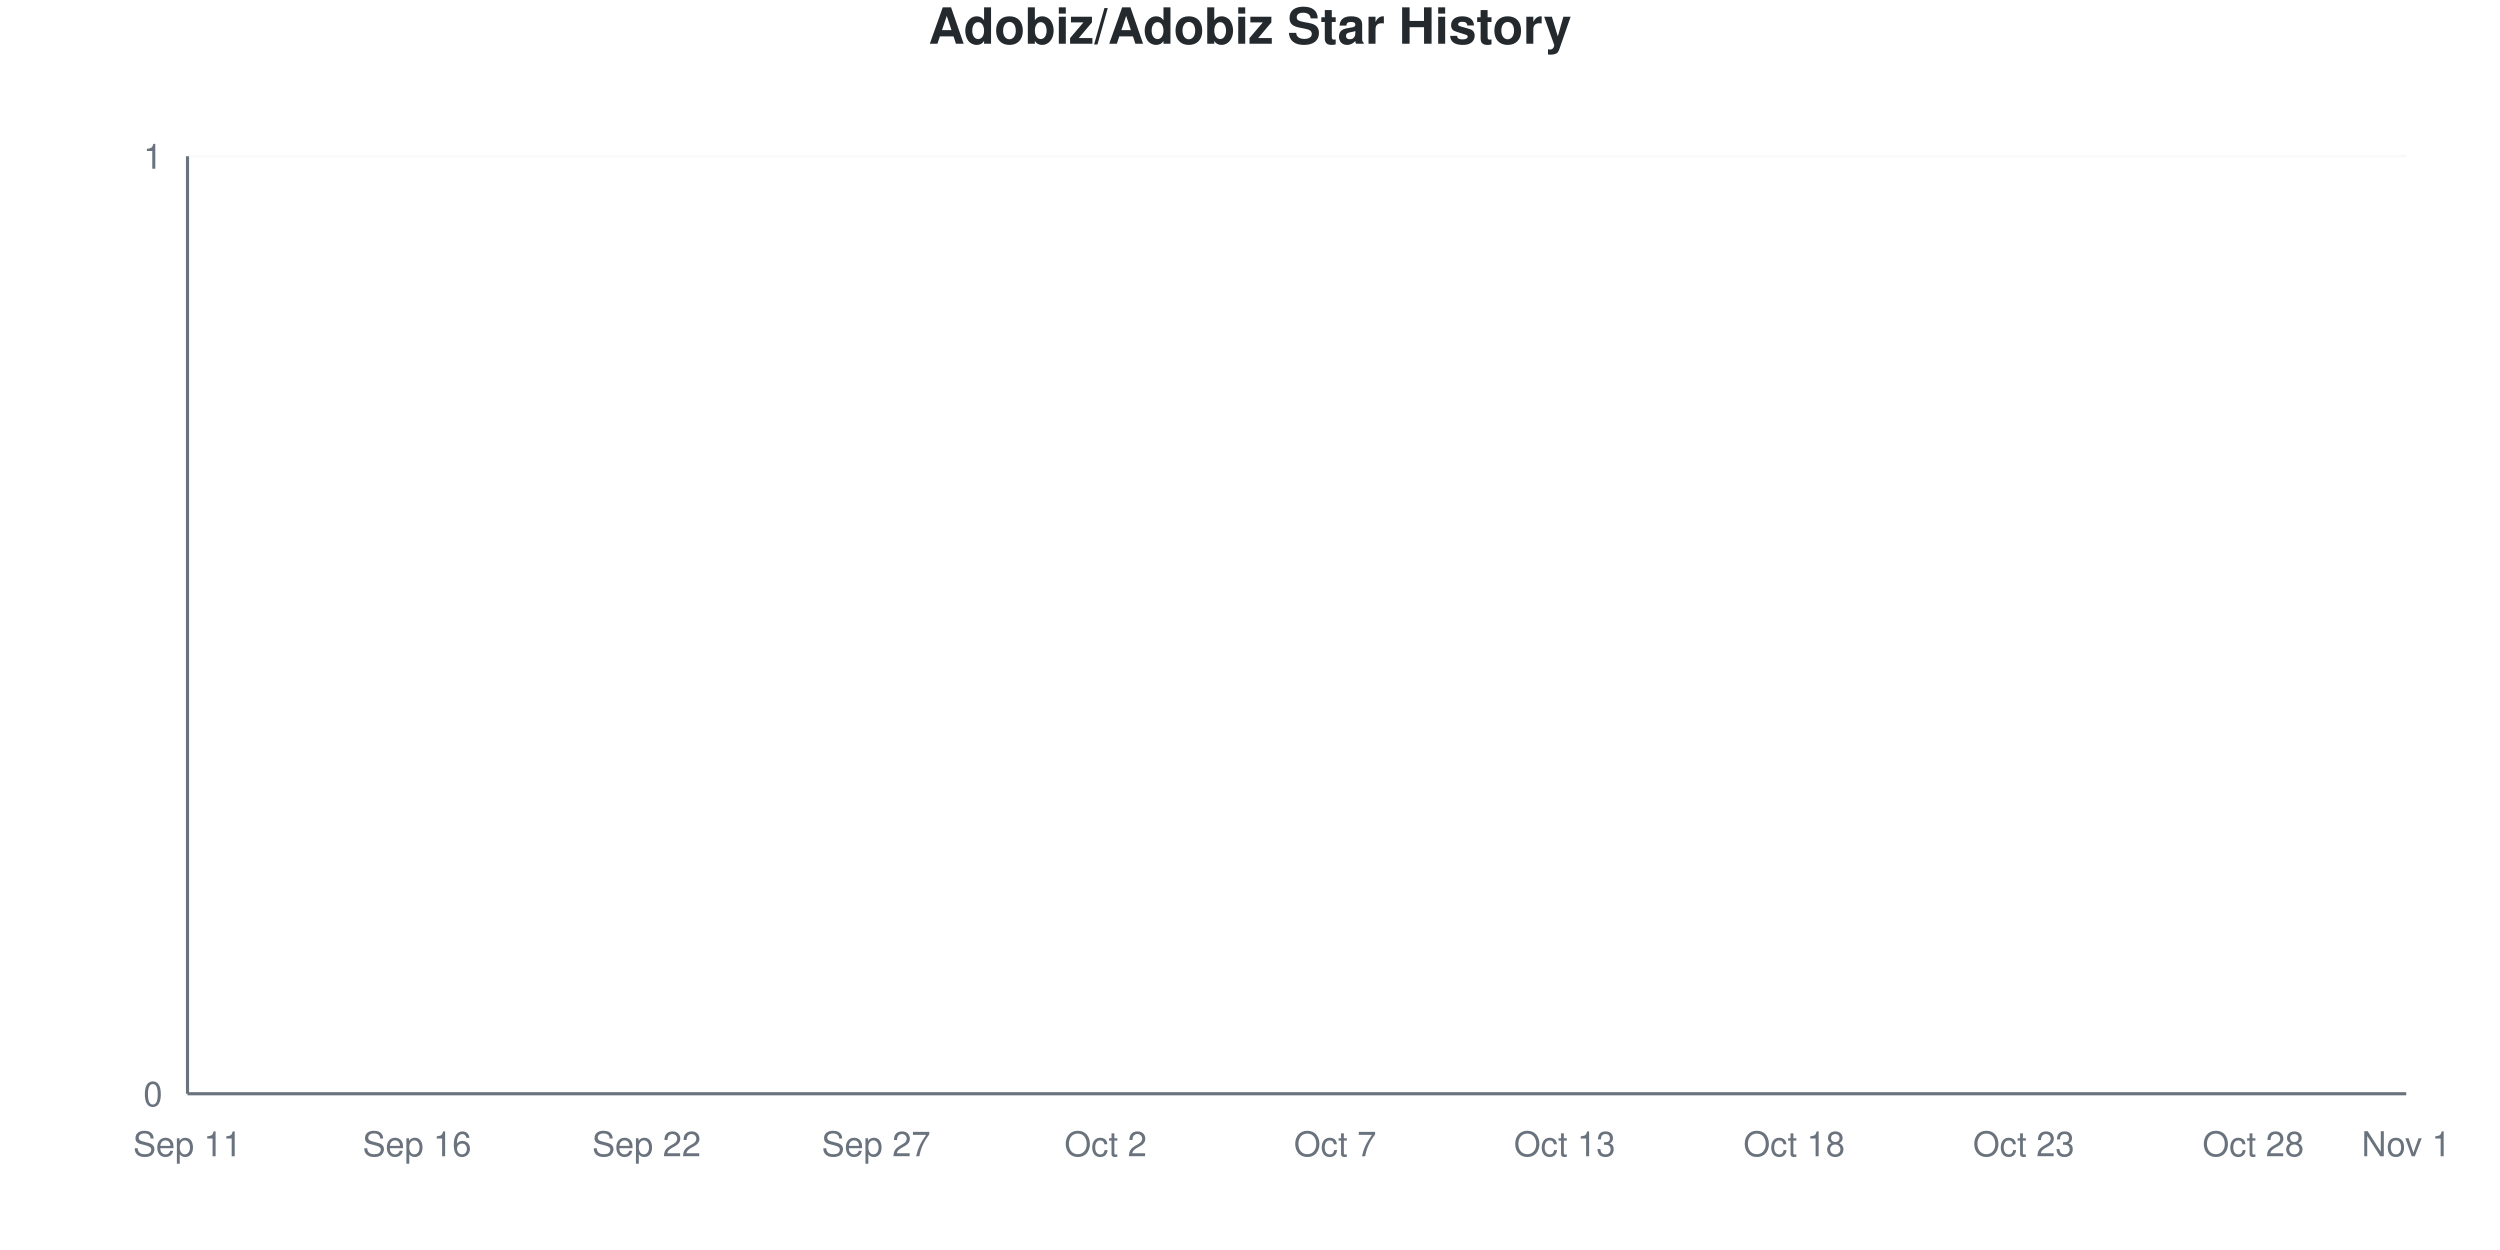
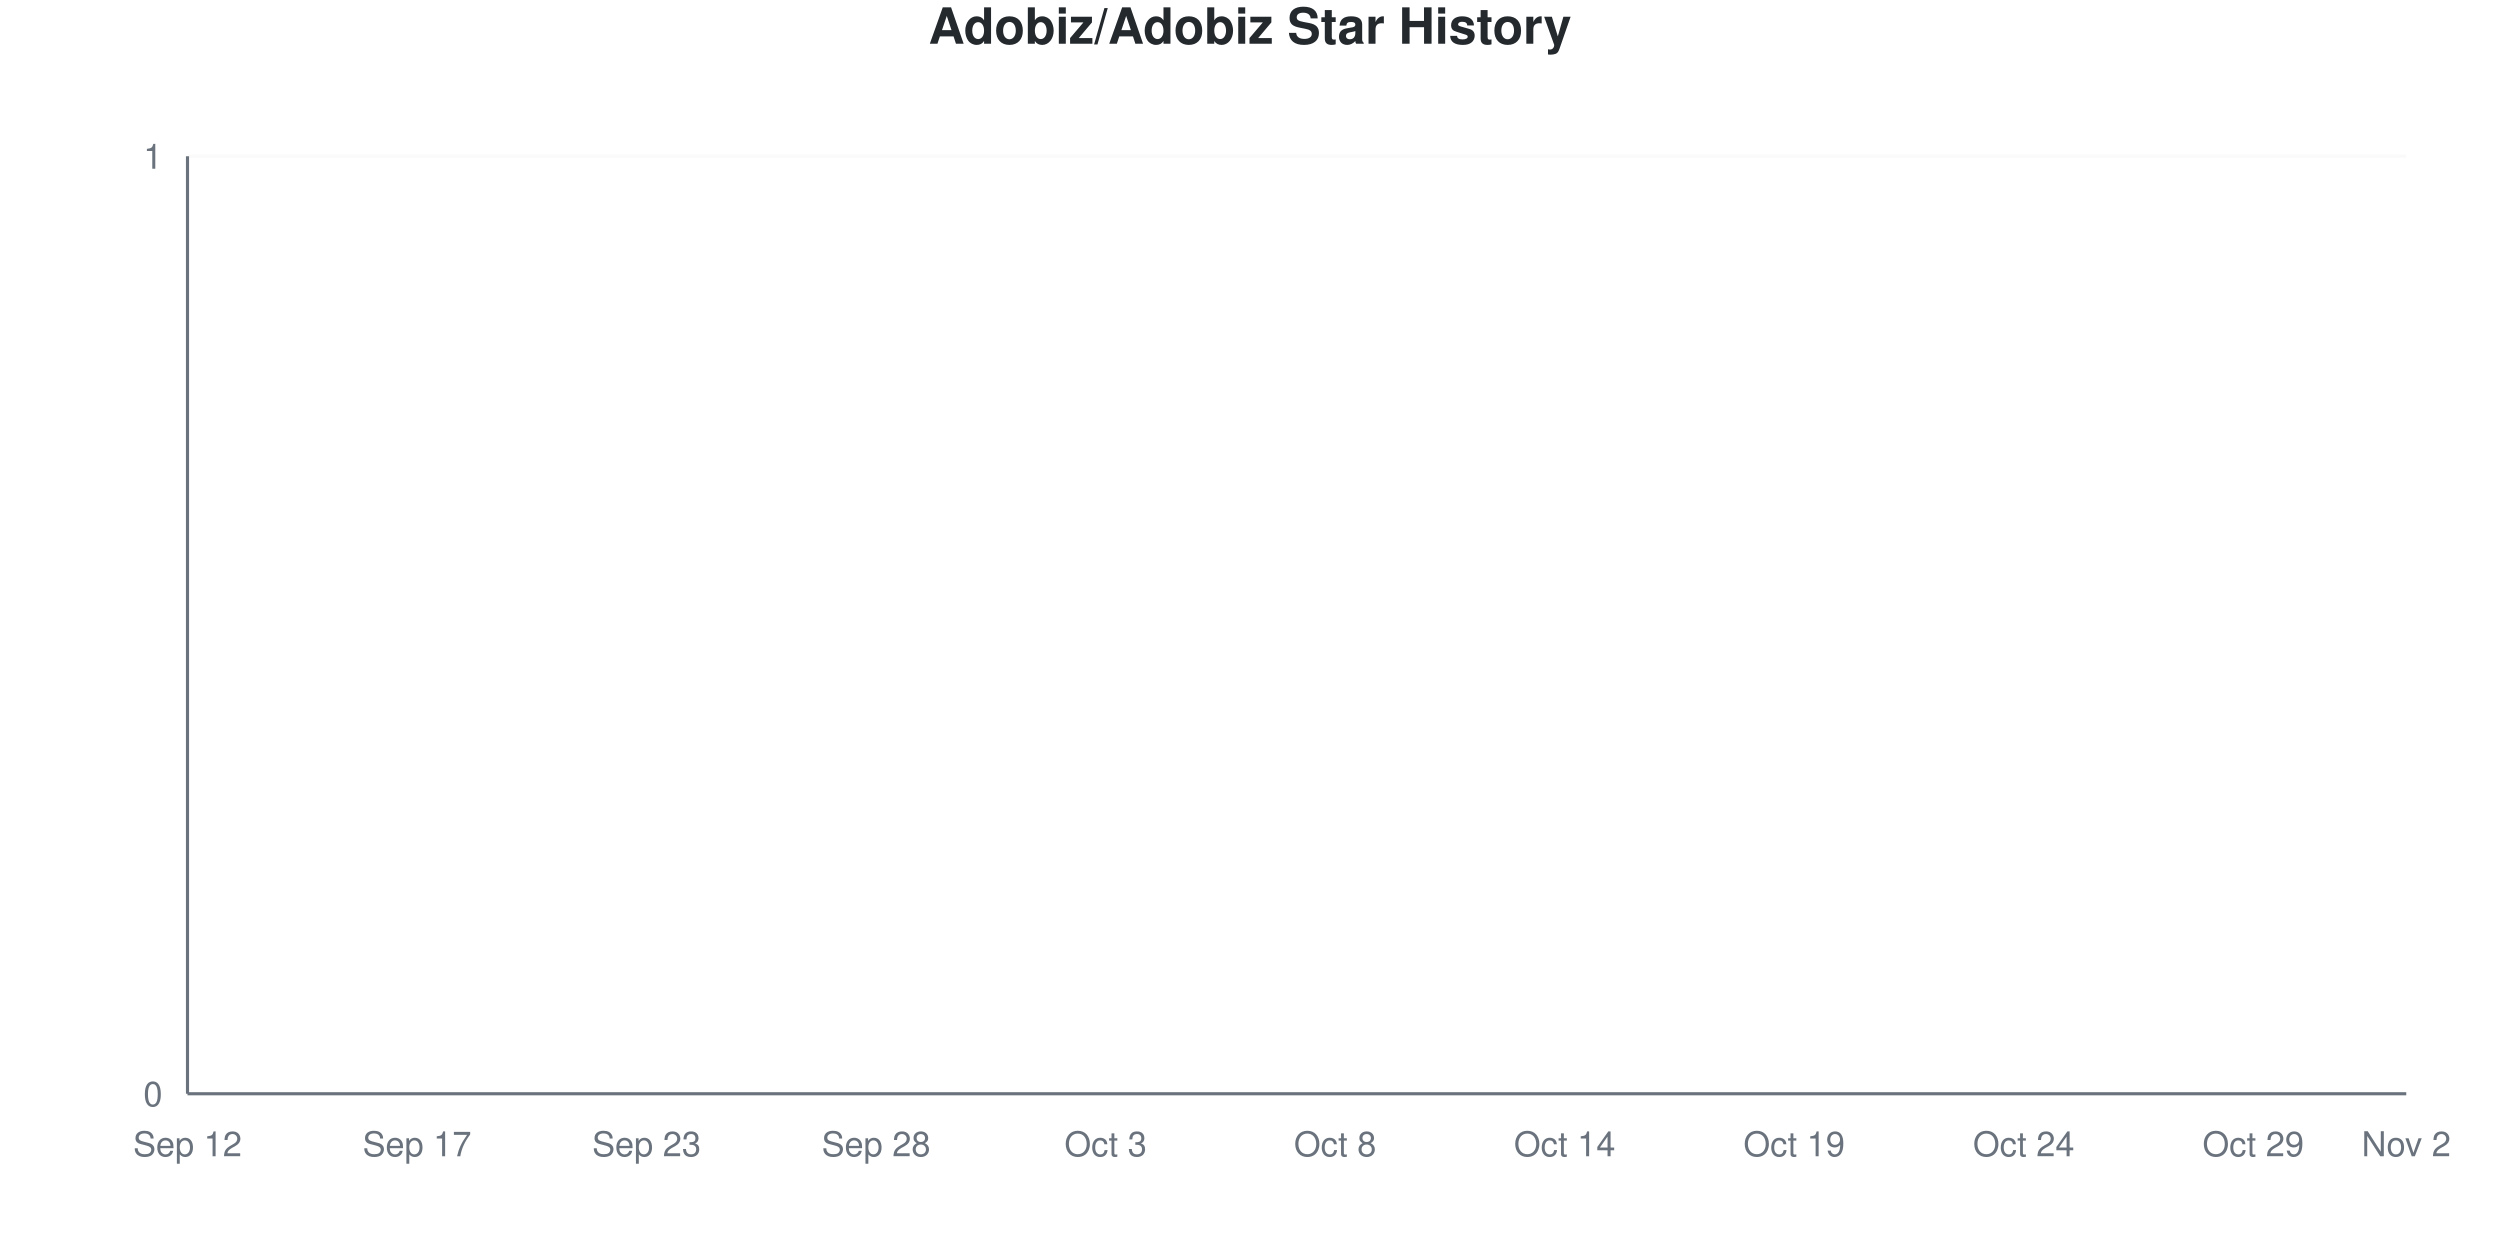
<svg xmlns="http://www.w3.org/2000/svg" viewBox="0 0 800 400" width="800" height="400">
  <style>
    @keyframes drawLine {
      to { stroke-dashoffset: 0; }
    }
    @keyframes fadeInPoint {
      from { opacity: 0; }
      to { opacity: 1; }
    }
    .data-line-0 {
      stroke-dasharray: 1065;
      stroke-dashoffset: 1065;
      animation: drawLine 2s ease-out forwards;
    }
    .data-point {
      opacity: 0;
      animation: fadeInPoint 0.5s ease-out forwards;
    }
    .chart-bg { fill: #fff; }
    .chart-text { fill: #24292e; }
    .chart-muted { fill: #6a737d; }
    .chart-grid { stroke: #eee; }
    .chart-axis { stroke: #6a737d; }
    @media (prefers-color-scheme: dark) {
      .chart-bg { fill: #0d1117; }
      .chart-text { fill: #e6edf3; }
      .chart-muted { fill: #8b949e; }
      .chart-grid { stroke: #21262d; }
      .chart-axis { stroke: #8b949e; }
    }
  </style>
  <rect width="800" height="400" class="chart-bg" />
  <text x="400" y="14" text-anchor="middle" class="chart-text" font-size="16" font-weight="bold" font-family="-apple-system, BlinkMacSystemFont, 'Segoe UI', Helvetica, Arial, sans-serif">Adobiz/Adobiz Star History</text>
  <g class="grid">
    <line x1="60" y1="350" x2="770" y2="350" class="chart-grid" stroke-opacity="0.3" />
    <text x="52" y="354" text-anchor="end" class="chart-muted" font-size="11" font-family="-apple-system, BlinkMacSystemFont, 'Segoe UI', Helvetica, Arial, sans-serif">0</text>
    <line x1="60" y1="50" x2="770" y2="50" class="chart-grid" stroke-opacity="0.3" />
    <text x="52" y="54" text-anchor="end" class="chart-muted" font-size="11" font-family="-apple-system, BlinkMacSystemFont, 'Segoe UI', Helvetica, Arial, sans-serif">1</text>
  </g>
  <g class="milestones">
    
  </g>
  <g class="x-axis">
-     <text x="60" y="370" text-anchor="middle" class="chart-muted" font-size="11" font-family="-apple-system, BlinkMacSystemFont, 'Segoe UI', Helvetica, Arial, sans-serif">Sep 11</text>
-     <text x="133.448" y="370" text-anchor="middle" class="chart-muted" font-size="11" font-family="-apple-system, BlinkMacSystemFont, 'Segoe UI', Helvetica, Arial, sans-serif">Sep 16</text>
-     <text x="206.897" y="370" text-anchor="middle" class="chart-muted" font-size="11" font-family="-apple-system, BlinkMacSystemFont, 'Segoe UI', Helvetica, Arial, sans-serif">Sep 22</text>
-     <text x="280.345" y="370" text-anchor="middle" class="chart-muted" font-size="11" font-family="-apple-system, BlinkMacSystemFont, 'Segoe UI', Helvetica, Arial, sans-serif">Sep 27</text>
-     <text x="353.793" y="370" text-anchor="middle" class="chart-muted" font-size="11" font-family="-apple-system, BlinkMacSystemFont, 'Segoe UI', Helvetica, Arial, sans-serif">Oct 2</text>
-     <text x="427.241" y="370" text-anchor="middle" class="chart-muted" font-size="11" font-family="-apple-system, BlinkMacSystemFont, 'Segoe UI', Helvetica, Arial, sans-serif">Oct 7</text>
-     <text x="500.69" y="370" text-anchor="middle" class="chart-muted" font-size="11" font-family="-apple-system, BlinkMacSystemFont, 'Segoe UI', Helvetica, Arial, sans-serif">Oct 13</text>
-     <text x="574.138" y="370" text-anchor="middle" class="chart-muted" font-size="11" font-family="-apple-system, BlinkMacSystemFont, 'Segoe UI', Helvetica, Arial, sans-serif">Oct 18</text>
-     <text x="647.586" y="370" text-anchor="middle" class="chart-muted" font-size="11" font-family="-apple-system, BlinkMacSystemFont, 'Segoe UI', Helvetica, Arial, sans-serif">Oct 23</text>
-     <text x="721.034" y="370" text-anchor="middle" class="chart-muted" font-size="11" font-family="-apple-system, BlinkMacSystemFont, 'Segoe UI', Helvetica, Arial, sans-serif">Oct 28</text>
-     <text x="770" y="370" text-anchor="middle" class="chart-muted" font-size="11" font-family="-apple-system, BlinkMacSystemFont, 'Segoe UI', Helvetica, Arial, sans-serif">Nov 1</text>
+     <text x="60" y="370" text-anchor="middle" class="chart-muted" font-size="11" font-family="-apple-system, BlinkMacSystemFont, 'Segoe UI', Helvetica, Arial, sans-serif">Sep 12</text>
+     <text x="133.448" y="370" text-anchor="middle" class="chart-muted" font-size="11" font-family="-apple-system, BlinkMacSystemFont, 'Segoe UI', Helvetica, Arial, sans-serif">Sep 17</text>
+     <text x="206.897" y="370" text-anchor="middle" class="chart-muted" font-size="11" font-family="-apple-system, BlinkMacSystemFont, 'Segoe UI', Helvetica, Arial, sans-serif">Sep 23</text>
+     <text x="280.345" y="370" text-anchor="middle" class="chart-muted" font-size="11" font-family="-apple-system, BlinkMacSystemFont, 'Segoe UI', Helvetica, Arial, sans-serif">Sep 28</text>
+     <text x="353.793" y="370" text-anchor="middle" class="chart-muted" font-size="11" font-family="-apple-system, BlinkMacSystemFont, 'Segoe UI', Helvetica, Arial, sans-serif">Oct 3</text>
+     <text x="427.241" y="370" text-anchor="middle" class="chart-muted" font-size="11" font-family="-apple-system, BlinkMacSystemFont, 'Segoe UI', Helvetica, Arial, sans-serif">Oct 8</text>
+     <text x="500.69" y="370" text-anchor="middle" class="chart-muted" font-size="11" font-family="-apple-system, BlinkMacSystemFont, 'Segoe UI', Helvetica, Arial, sans-serif">Oct 14</text>
+     <text x="574.138" y="370" text-anchor="middle" class="chart-muted" font-size="11" font-family="-apple-system, BlinkMacSystemFont, 'Segoe UI', Helvetica, Arial, sans-serif">Oct 19</text>
+     <text x="647.586" y="370" text-anchor="middle" class="chart-muted" font-size="11" font-family="-apple-system, BlinkMacSystemFont, 'Segoe UI', Helvetica, Arial, sans-serif">Oct 24</text>
+     <text x="721.034" y="370" text-anchor="middle" class="chart-muted" font-size="11" font-family="-apple-system, BlinkMacSystemFont, 'Segoe UI', Helvetica, Arial, sans-serif">Oct 29</text>
+     <text x="770" y="370" text-anchor="middle" class="chart-muted" font-size="11" font-family="-apple-system, BlinkMacSystemFont, 'Segoe UI', Helvetica, Arial, sans-serif">Nov 2</text>
  </g>
  <line x1="60" y1="50" x2="60" y2="350" class="chart-axis" stroke-width="1" />
  <line x1="60" y1="350" x2="770" y2="350" class="chart-axis" stroke-width="1" />
  <path d="M60,350 L60,350 C68.161,350 76.322,350 84.483,350 C92.644,350 100.805,350 108.966,350 C117.126,350 125.287,350 133.448,350 C141.609,350 149.77,350 157.931,350 C166.092,350 174.253,350 182.414,350 C190.575,350 198.736,350 206.897,350 C215.057,350 223.218,350 231.379,350 C239.54,350 247.701,350 255.862,350 C264.023,350 272.184,350 280.345,350 C288.506,350 296.667,350 304.828,350 C312.989,350 321.149,350 329.31,350 C337.471,350 345.632,350 353.793,350 C361.954,350 370.115,350 378.276,350 C386.437,350 394.598,350 402.759,350 C410.92,350 419.08,350 427.241,350 C435.402,350 443.563,350 451.724,350 C459.885,350 468.046,350 476.207,350 C484.368,350 492.529,350 500.69,350 C508.851,350 517.011,350 525.172,350 C533.333,350 541.494,350 549.655,350 C557.816,350 565.977,350 574.138,350 C582.299,350 590.46,350 598.621,350 C606.782,350 614.943,350 623.103,350 C631.264,350 639.425,350 647.586,350 C655.747,350 663.908,350 672.069,350 C680.23,350 688.391,350 696.552,350 C704.713,350 712.874,350 721.034,350 C729.195,350 737.356,350 745.517,350 C753.678,350 761.839,350 770,350 L770,350 L60,350 Z" fill="#dfb317" fill-opacity="0.1" />
  <path d="M60,350 L60,350 C68.161,350 76.322,350 84.483,350 C92.644,350 100.805,350 108.966,350 C117.126,350 125.287,350 133.448,350 C141.609,350 149.77,350 157.931,350 C166.092,350 174.253,350 182.414,350 C190.575,350 198.736,350 206.897,350 C215.057,350 223.218,350 231.379,350 C239.54,350 247.701,350 255.862,350 C264.023,350 272.184,350 280.345,350 C288.506,350 296.667,350 304.828,350 C312.989,350 321.149,350 329.31,350 C337.471,350 345.632,350 353.793,350 C361.954,350 370.115,350 378.276,350 C386.437,350 394.598,350 402.759,350 C410.92,350 419.08,350 427.241,350 C435.402,350 443.563,350 451.724,350 C459.885,350 468.046,350 476.207,350 C484.368,350 492.529,350 500.69,350 C508.851,350 517.011,350 525.172,350 C533.333,350 541.494,350 549.655,350 C557.816,350 565.977,350 574.138,350 C582.299,350 590.46,350 598.621,350 C606.782,350 614.943,350 623.103,350 C631.264,350 639.425,350 647.586,350 C655.747,350 663.908,350 672.069,350 C680.23,350 688.391,350 696.552,350 C704.713,350 712.874,350 721.034,350 C729.195,350 737.356,350 745.517,350 C753.678,350 761.839,350 770,350" fill="none" stroke="#dfb317" stroke-width="2.5" class="data-line-0" />
  <g class="points">
    <circle cx="60" cy="350" r="4" fill="#dfb317" class="data-point" style="animation-delay: 1.50s" />
    <circle cx="84.483" cy="350" r="4" fill="#dfb317" class="data-point" style="animation-delay: 1.55s" />
    <circle cx="108.966" cy="350" r="4" fill="#dfb317" class="data-point" style="animation-delay: 1.60s" />
    <circle cx="133.448" cy="350" r="4" fill="#dfb317" class="data-point" style="animation-delay: 1.65s" />
    <circle cx="157.931" cy="350" r="4" fill="#dfb317" class="data-point" style="animation-delay: 1.70s" />
    <circle cx="182.414" cy="350" r="4" fill="#dfb317" class="data-point" style="animation-delay: 1.75s" />
    <circle cx="206.897" cy="350" r="4" fill="#dfb317" class="data-point" style="animation-delay: 1.80s" />
    <circle cx="231.379" cy="350" r="4" fill="#dfb317" class="data-point" style="animation-delay: 1.85s" />
    <circle cx="255.862" cy="350" r="4" fill="#dfb317" class="data-point" style="animation-delay: 1.90s" />
    <circle cx="280.345" cy="350" r="4" fill="#dfb317" class="data-point" style="animation-delay: 1.95s" />
    <circle cx="304.828" cy="350" r="4" fill="#dfb317" class="data-point" style="animation-delay: 2.00s" />
    <circle cx="329.31" cy="350" r="4" fill="#dfb317" class="data-point" style="animation-delay: 2.05s" />
    <circle cx="353.793" cy="350" r="4" fill="#dfb317" class="data-point" style="animation-delay: 2.10s" />
    <circle cx="378.276" cy="350" r="4" fill="#dfb317" class="data-point" style="animation-delay: 2.15s" />
    <circle cx="402.759" cy="350" r="4" fill="#dfb317" class="data-point" style="animation-delay: 2.20s" />
    <circle cx="427.241" cy="350" r="4" fill="#dfb317" class="data-point" style="animation-delay: 2.25s" />
    <circle cx="451.724" cy="350" r="4" fill="#dfb317" class="data-point" style="animation-delay: 2.30s" />
    <circle cx="476.207" cy="350" r="4" fill="#dfb317" class="data-point" style="animation-delay: 2.35s" />
    <circle cx="500.69" cy="350" r="4" fill="#dfb317" class="data-point" style="animation-delay: 2.40s" />
    <circle cx="525.172" cy="350" r="4" fill="#dfb317" class="data-point" style="animation-delay: 2.45s" />
    <circle cx="549.655" cy="350" r="4" fill="#dfb317" class="data-point" style="animation-delay: 2.50s" />
    <circle cx="574.138" cy="350" r="4" fill="#dfb317" class="data-point" style="animation-delay: 2.55s" />
    <circle cx="598.621" cy="350" r="4" fill="#dfb317" class="data-point" style="animation-delay: 2.60s" />
    <circle cx="623.103" cy="350" r="4" fill="#dfb317" class="data-point" style="animation-delay: 2.65s" />
    <circle cx="647.586" cy="350" r="4" fill="#dfb317" class="data-point" style="animation-delay: 2.70s" />
    <circle cx="672.069" cy="350" r="4" fill="#dfb317" class="data-point" style="animation-delay: 2.75s" />
    <circle cx="696.552" cy="350" r="4" fill="#dfb317" class="data-point" style="animation-delay: 2.80s" />
    <circle cx="721.034" cy="350" r="4" fill="#dfb317" class="data-point" style="animation-delay: 2.85s" />
    <circle cx="745.517" cy="350" r="4" fill="#dfb317" class="data-point" style="animation-delay: 2.90s" />
    <circle cx="770" cy="350" r="4" fill="#dfb317" class="data-point" style="animation-delay: 2.95s" />
  </g>
</svg>
